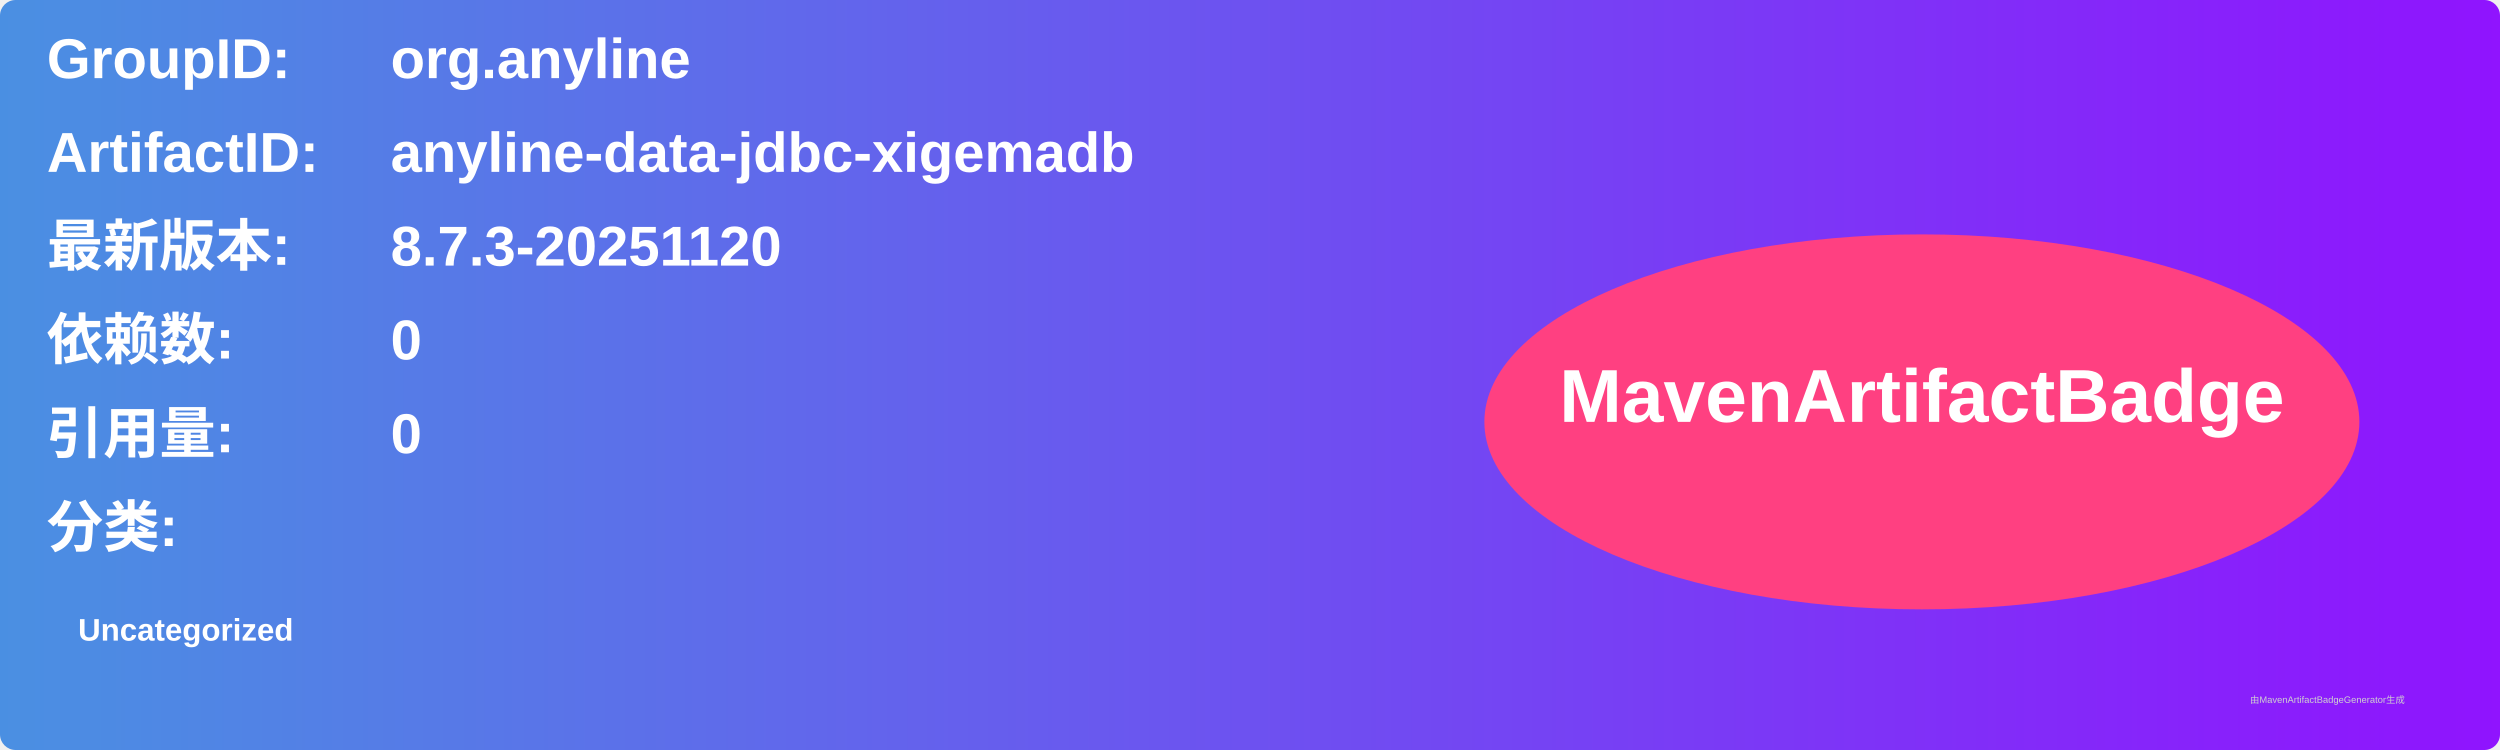
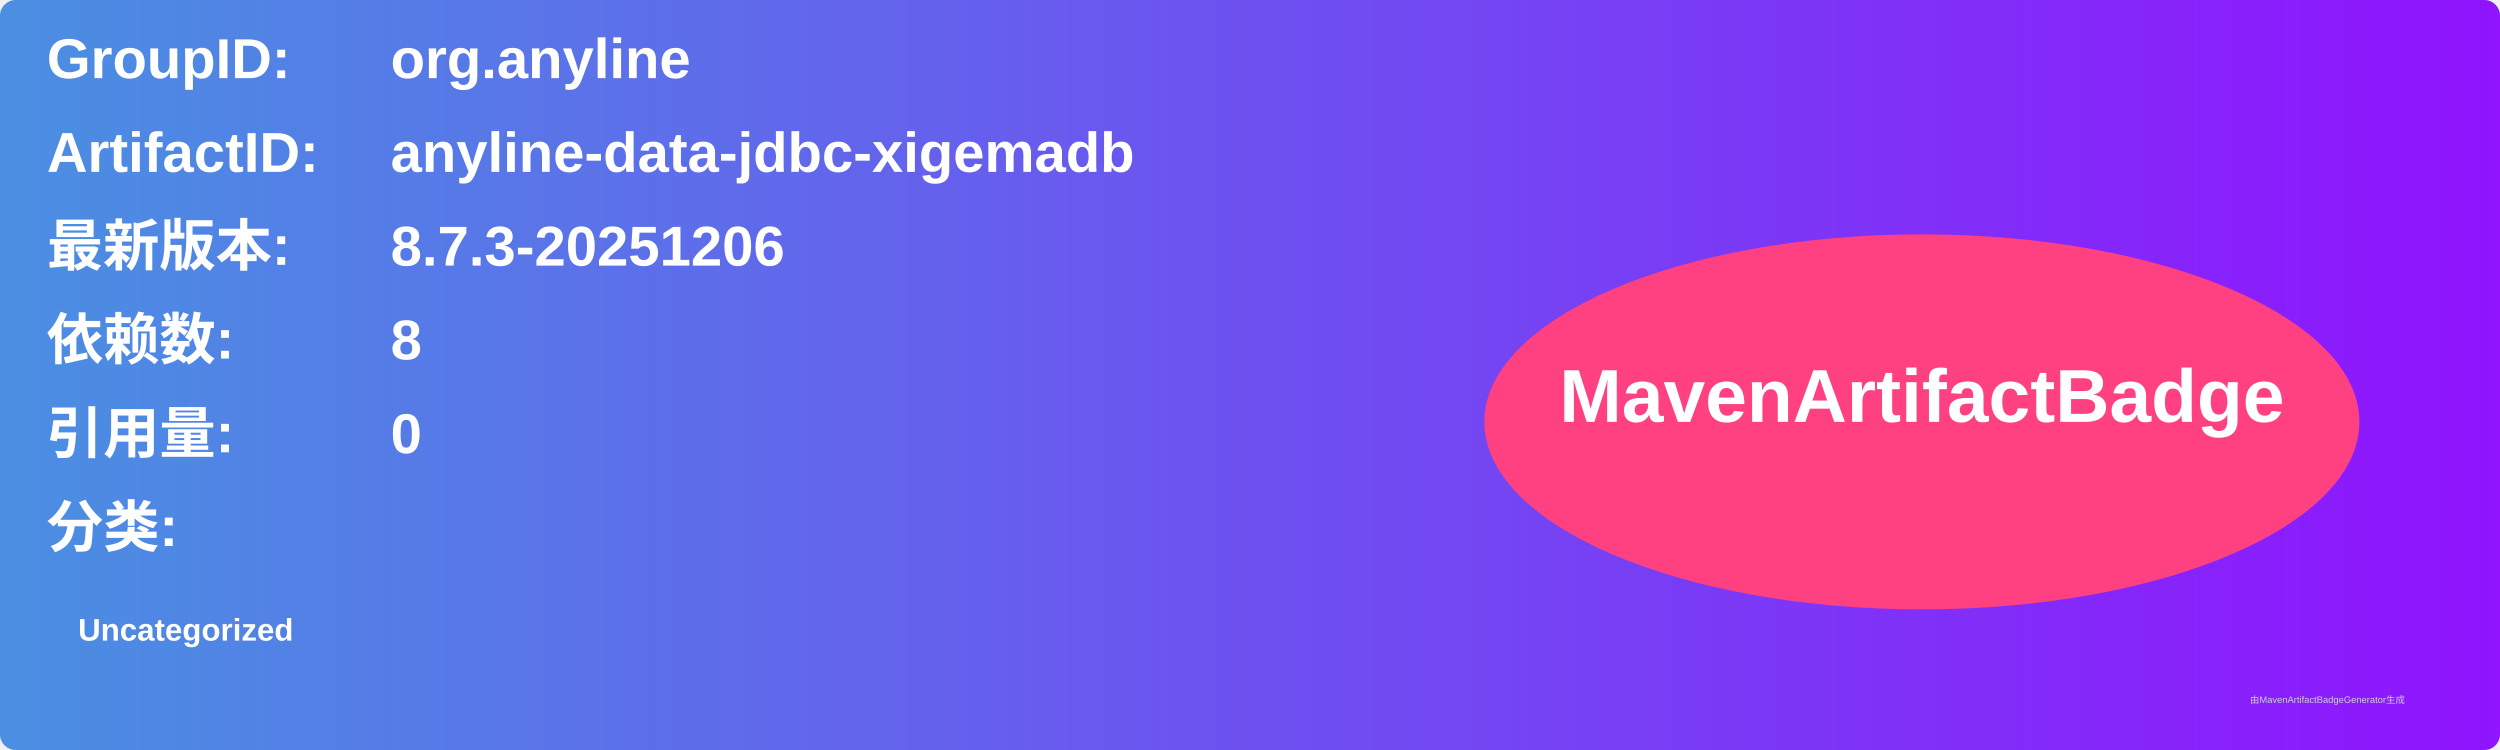
<svg xmlns="http://www.w3.org/2000/svg" width="800" height="240" viewBox="0 0 800 240">
  <linearGradient id="grad" x1="0%" y1="0%" x2="100%" y2="0%">
    <stop offset="0%" stop-color="#4a90e2" />
    <stop offset="100%" stop-color="#9013fe" />
  </linearGradient>
  <rect width="100%" height="100%" rx="5" ry="5" fill="url(#grad)" />
  <g transform="translate(15, 15)">
    <text x="0" y="10" font-family="Arial" font-size="18" fill="white" font-weight="bold" width="260">GroupID:</text>
    <text x="110" y="10" font-family="Arial" font-size="18" fill="white" font-weight="bold" width="460">org.anyline</text>
    <text x="0" y="40" font-family="Arial" font-size="18" fill="white" font-weight="bold" width="260">ArtifactID:</text>
    <text x="110" y="40" font-family="Arial" font-size="18" fill="white" font-weight="bold" width="460">anyline-data-jdbc-xigemadb</text>
    <text x="0" y="70" font-family="Arial" font-size="18" fill="white" font-weight="bold">最新版本:</text>
    <text x="110" y="70" font-family="Arial" font-size="18" fill="white" font-weight="bold">
-       <tspan font-weight="bold">8.7.3-20251120</tspan>
+       <tspan font-weight="bold">8.7.3-20251206</tspan>
    </text>
    <text x="0" y="100" font-family="Arial" font-size="18" fill="white" font-weight="bold">依赖数: </text>
    <text x="110" y="100" font-family="Arial" font-size="18" fill="white">
-       <tspan font-weight="bold">0</tspan>
+       <tspan font-weight="bold">8</tspan>
    </text>
    <text x="0" y="130" font-family="Arial" font-size="18" fill="white" font-weight="bold">引用量: </text>
    <text x="110" y="130" font-family="Arial" font-size="18" fill="white">
      <tspan font-weight="bold">0</tspan>
    </text>
    <text x="0" y="160" font-family="Arial" font-size="18" fill="white" font-weight="bold">分类:</text>
    <text x="10" y="190" font-family="Arial" font-size="10" fill="white">
      <tspan font-weight="bold">Uncategorized</tspan>
    </text>
    <ellipse cx="600" cy="120" rx="140" ry="60" fill="#ff4081" />
    <text x="600" y="120" text-anchor="middle" font-family="Arial" font-size="24" fill="white" font-weight="bold">MavenArtifactBadge</text>
  </g>
  <text x="720" y="225" font-family="Arial" font-size="3" fill="#d0d0d0">由MavenArtifactBadgeGenerator生成</text>
</svg>
